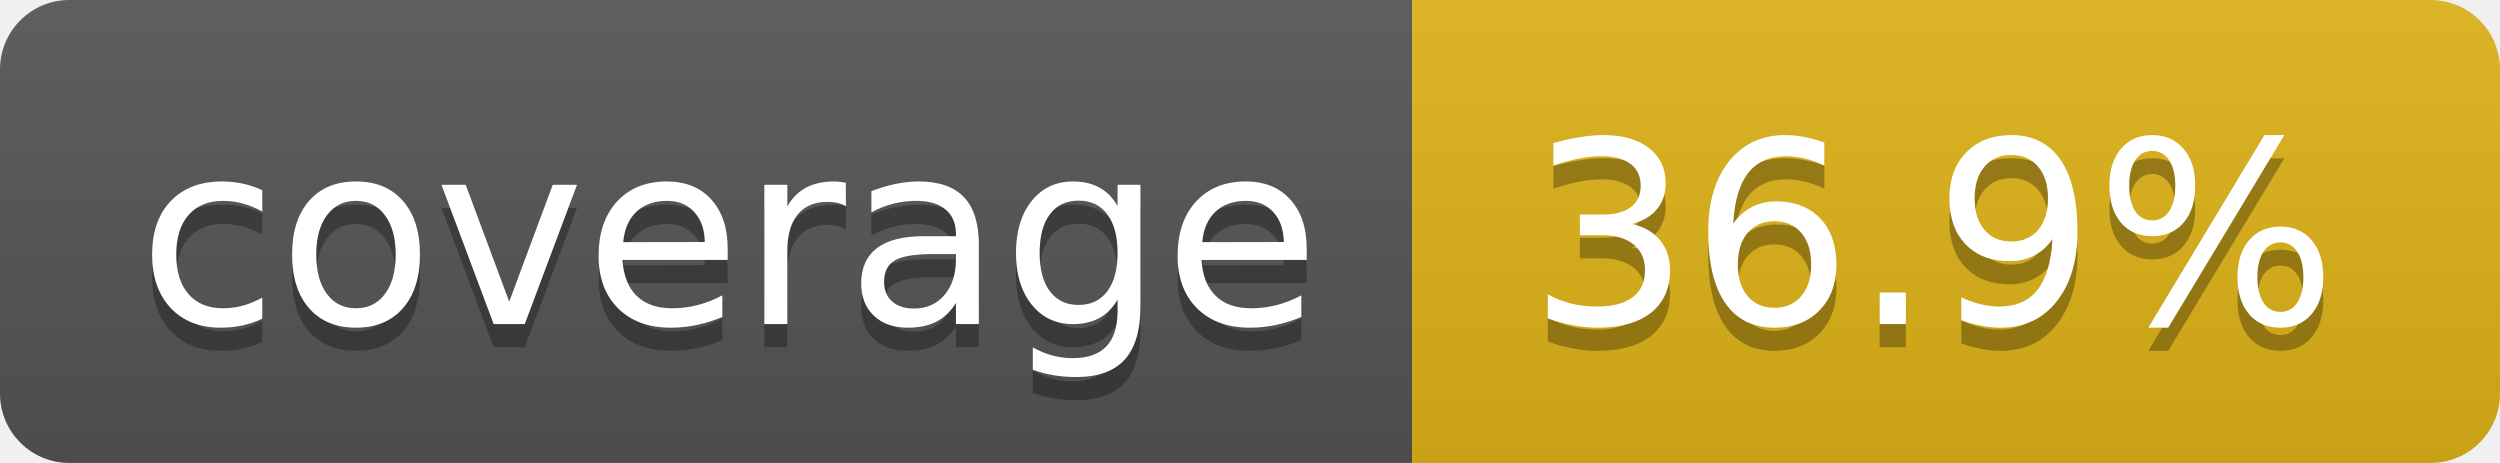
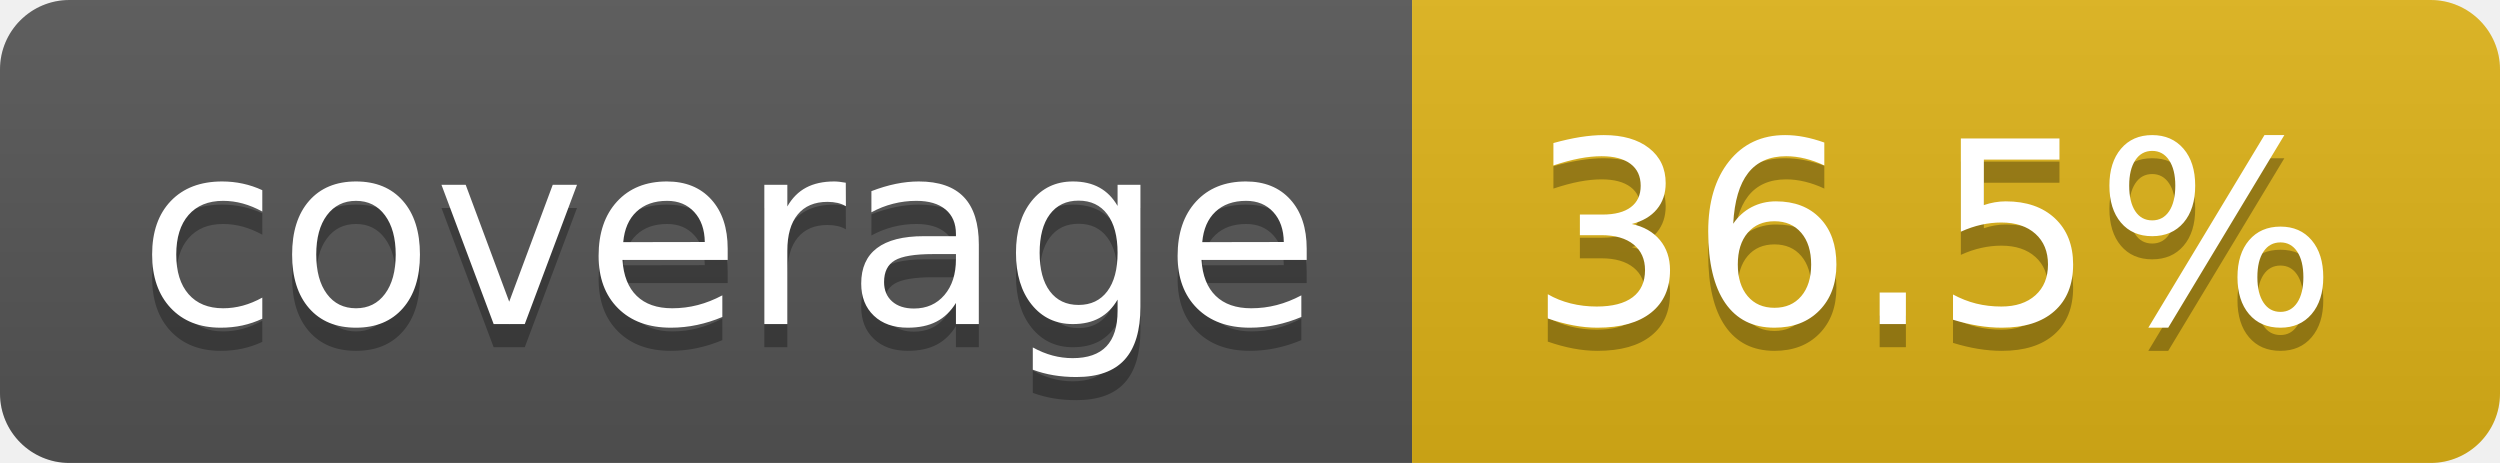
- <svg xmlns="http://www.w3.org/2000/svg" width="108" height="20" role="img" aria-label="coverage: 36.9%">
+ <svg xmlns="http://www.w3.org/2000/svg" width="108" height="20" role="img" aria-label="coverage: 36.5%">
  <linearGradient id="s" x2="0" y2="100%">
    <stop offset="0" stop-color="#bbb" stop-opacity=".1" />
    <stop offset="1" stop-opacity=".1" />
  </linearGradient>
  <clipPath id="r">
    <rect width="108" height="20" rx="3" fill="#fff" />
  </clipPath>
  <g clip-path="url(#r)">
    <rect width="61" height="20" fill="#555" />
    <rect x="61" width="47" height="20" fill="#dfb317" />
    <rect width="108" height="20" fill="url(#s)" />
  </g>
  <g fill="#fff" text-anchor="middle" font-family="Verdana,Geneva,DejaVu Sans,sans-serif" text-rendering="geometricPrecision" font-size="110">
    <text aria-hidden="true" x="315" y="150" fill="#010101" fill-opacity=".3" transform="scale(.1)" textLength="510">coverage</text>
    <text x="315" y="140" transform="scale(.1)" fill="#fff" textLength="510">coverage</text>
-     <text aria-hidden="true" x="835" y="150" fill="#010101" fill-opacity=".3" transform="scale(.1)" textLength="370">36.9%</text>
-     <text x="835" y="140" transform="scale(.1)" fill="#fff" textLength="370">36.9%</text>
+     <text aria-hidden="true" x="835" y="150" fill="#010101" fill-opacity=".3" transform="scale(.1)" textLength="370">36.5%</text>
+     <text x="835" y="140" transform="scale(.1)" fill="#fff" textLength="370">36.5%</text>
  </g>
</svg>
